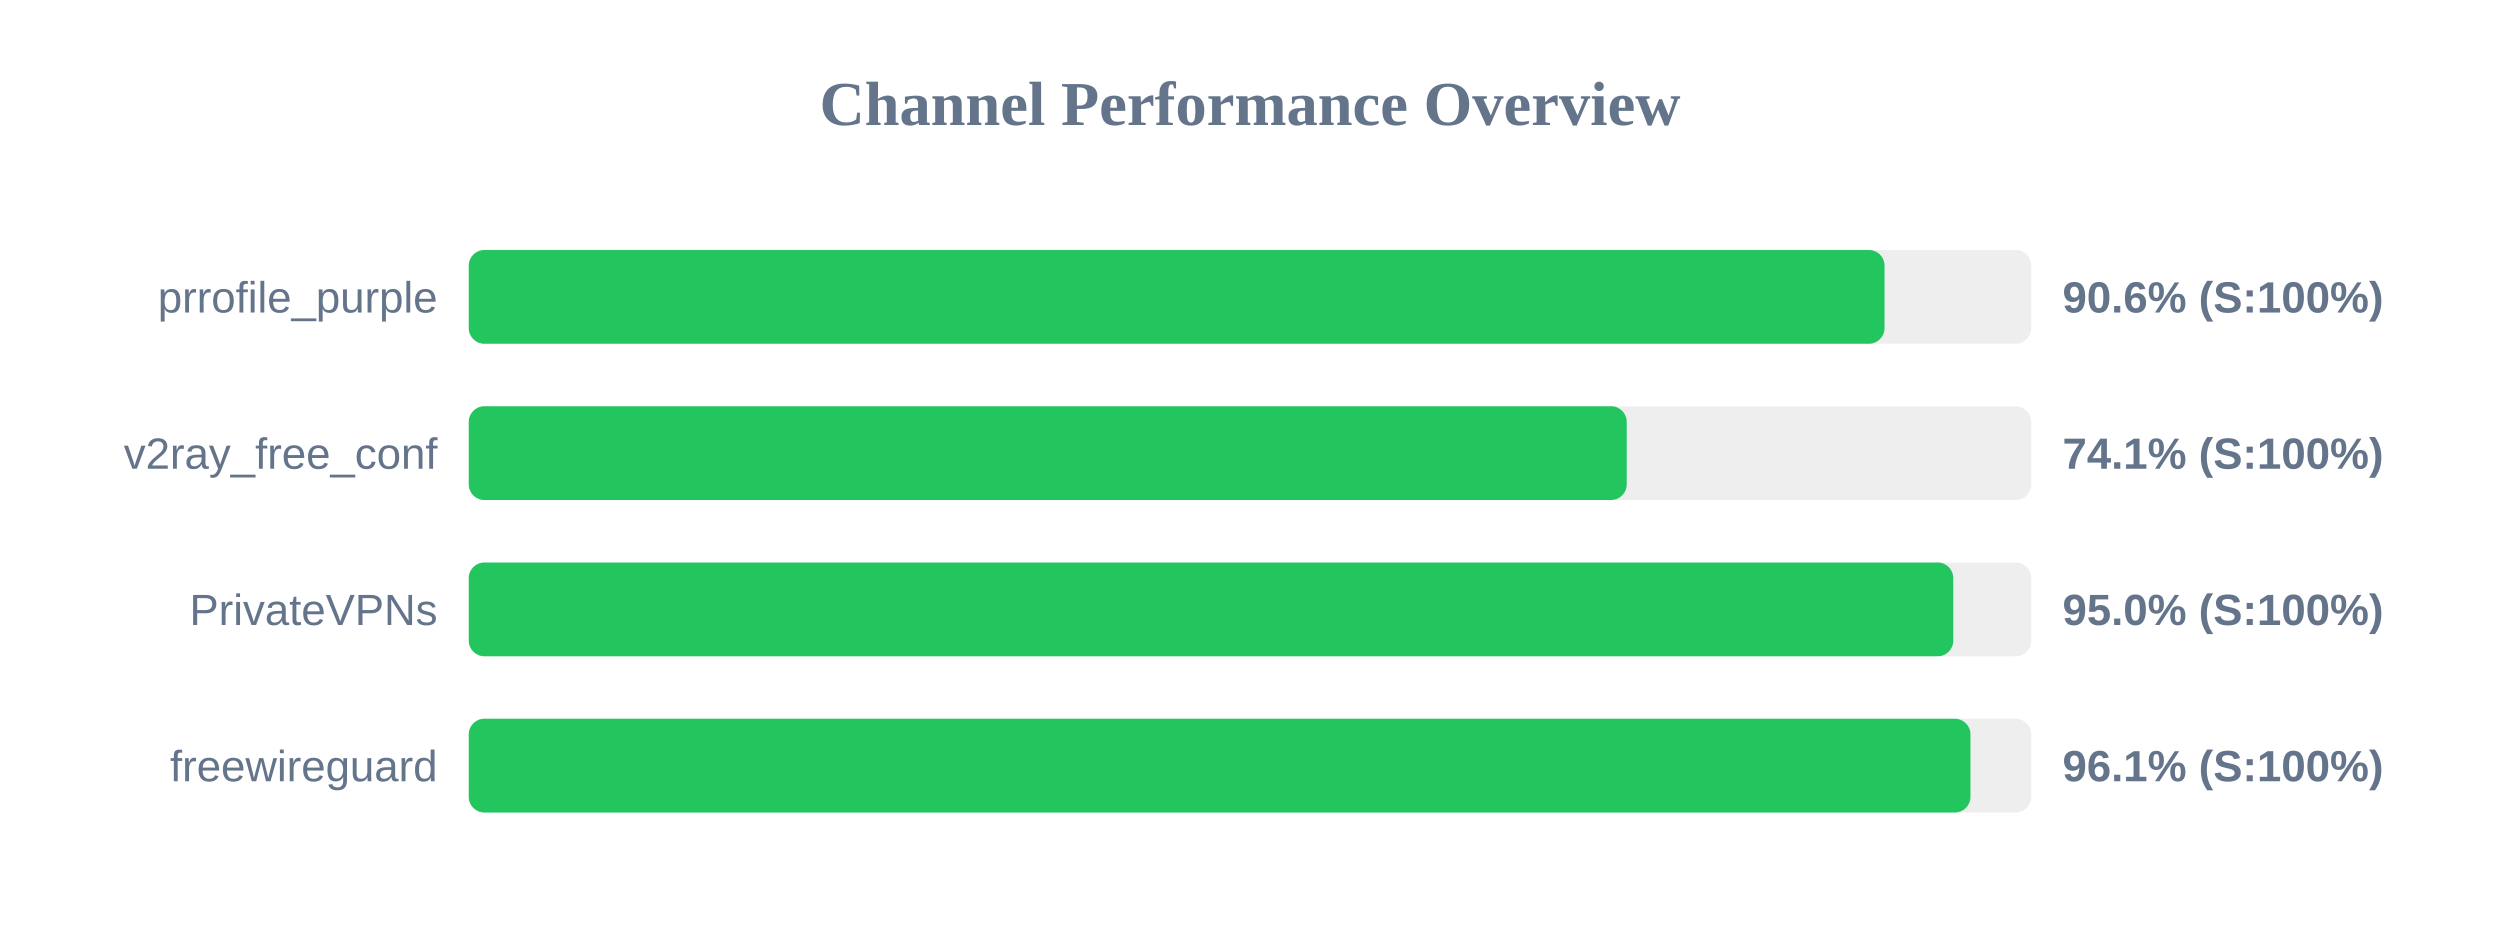
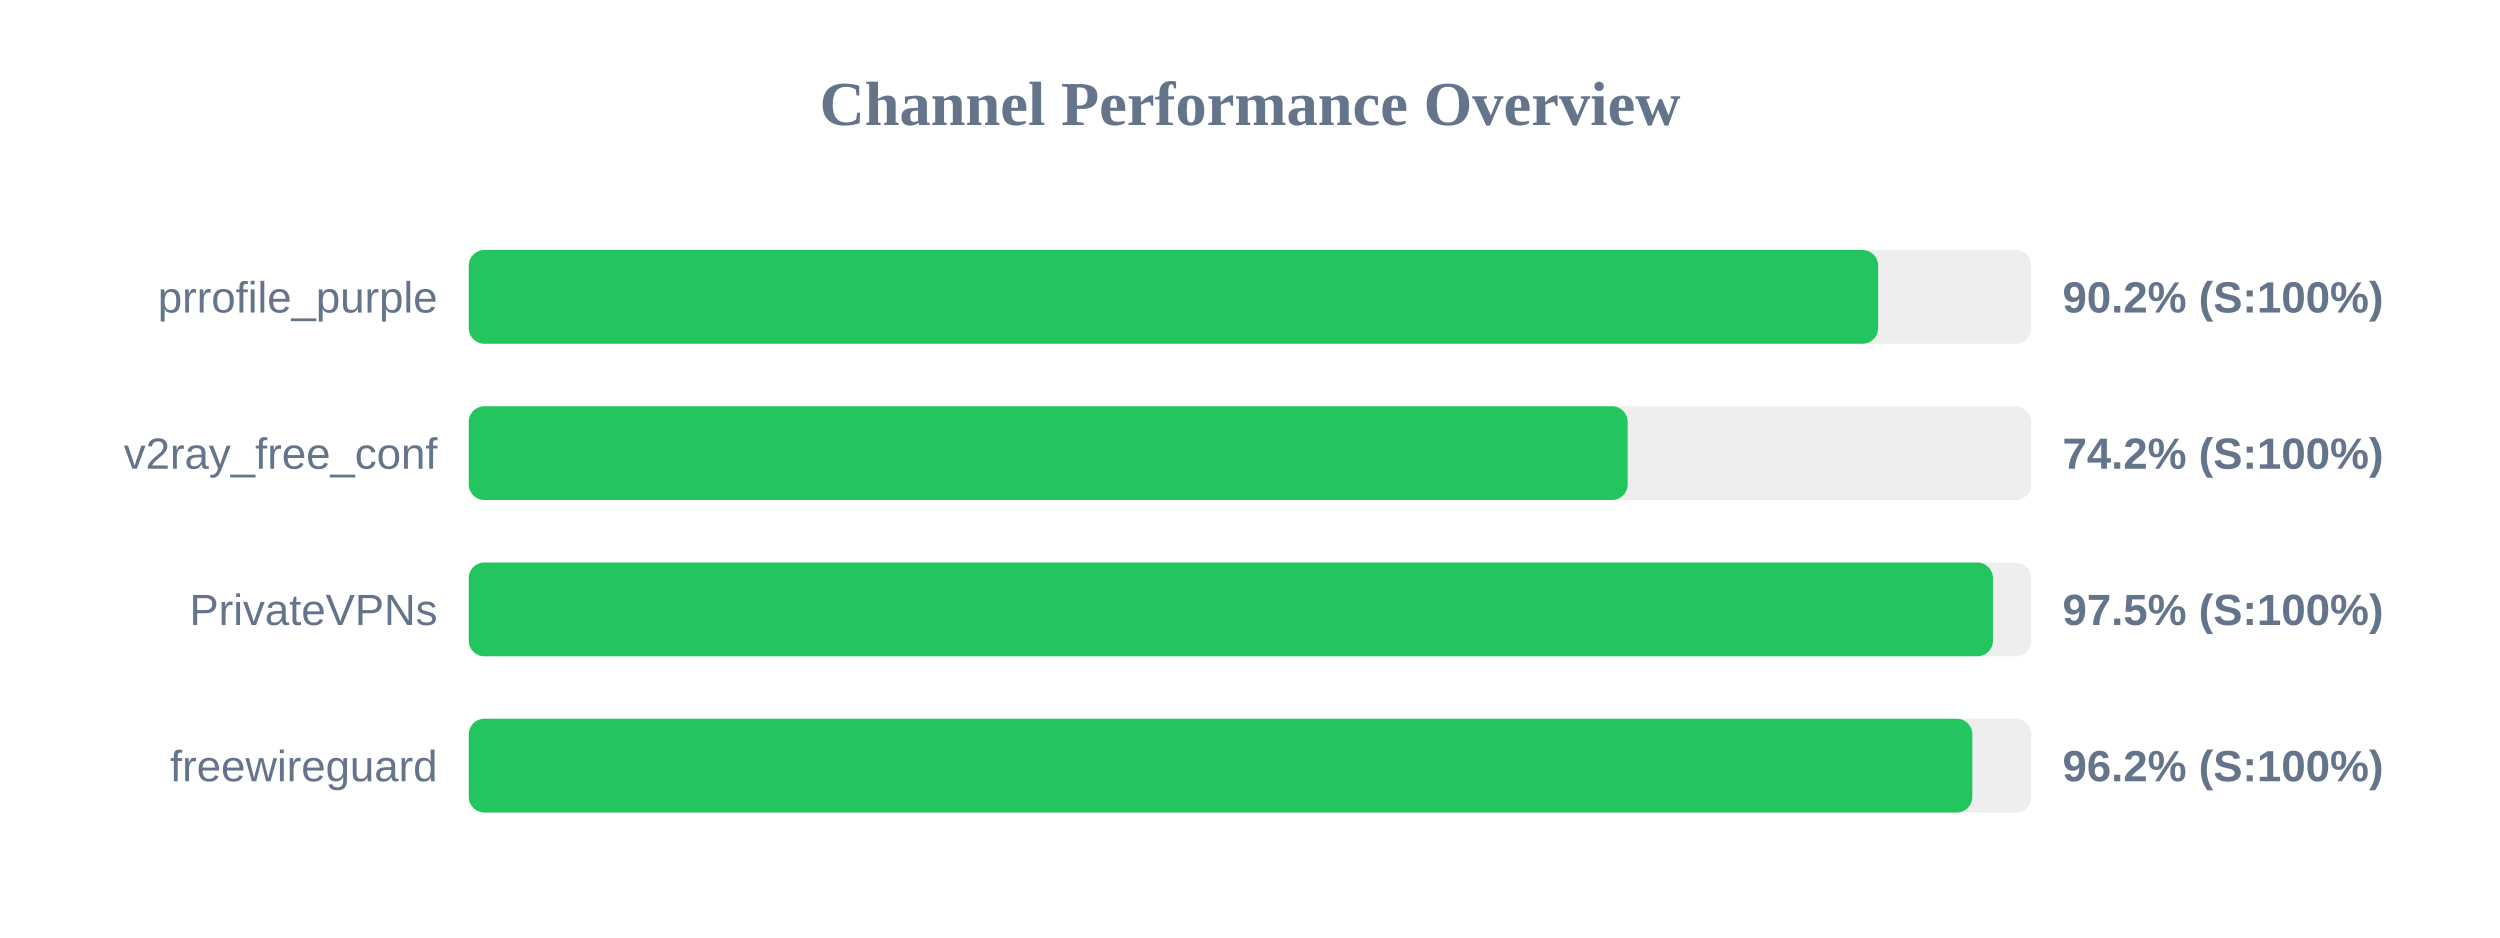
<svg xmlns="http://www.w3.org/2000/svg" width="800" height="300" version="1.1">
  <style>
        .row { font: 14px Arial; fill: #64748b; }
        .score { font: bold 14px Arial; fill: #64748b; }
    </style>
  <text x="400" y="40" text-anchor="middle" font-size="20px" font-weight="bold" fill="#64748b">Channel Performance Overview</text>
  <rect x="150" y="80" width="500" height="30" fill="#eee" rx="5" />
-   <rect x="150" y="80" width="453.05" height="30" fill="#22c55e" rx="5" />
+   <rect x="150" y="80" width="451.0" height="30" fill="#22c55e" rx="5" />
  <text x="140" y="100" text-anchor="end" class="row">prrofile_purple</text>
-   <text x="660" y="100" text-anchor="start" class="score">90.6% (S:100%)</text>
+   <text x="660" y="100" text-anchor="start" class="score">90.2% (S:100%)</text>
  <rect x="150" y="130" width="500" height="30" fill="#eee" rx="5" />
-   <rect x="150" y="130" width="370.55" height="30" fill="#22c55e" rx="5" />
+   <rect x="150" y="130" width="370.85" height="30" fill="#22c55e" rx="5" />
  <text x="140" y="150" text-anchor="end" class="row">v2ray_free_conf</text>
-   <text x="660" y="150" text-anchor="start" class="score">74.1% (S:100%)</text>
+   <text x="660" y="150" text-anchor="start" class="score">74.2% (S:100%)</text>
  <rect x="150" y="180" width="500" height="30" fill="#eee" rx="5" />
-   <rect x="150" y="180" width="475.05" height="30" fill="#22c55e" rx="5" />
+   <rect x="150" y="180" width="487.75" height="30" fill="#22c55e" rx="5" />
  <text x="140" y="200" text-anchor="end" class="row">PrivateVPNs</text>
-   <text x="660" y="200" text-anchor="start" class="score">95.0% (S:100%)</text>
+   <text x="660" y="200" text-anchor="start" class="score">97.5% (S:100%)</text>
  <rect x="150" y="230" width="500" height="30" fill="#eee" rx="5" />
-   <rect x="150" y="230" width="480.55" height="30" fill="#22c55e" rx="5" />
+   <rect x="150" y="230" width="481.15" height="30" fill="#22c55e" rx="5" />
  <text x="140" y="250" text-anchor="end" class="row">freewireguard</text>
-   <text x="660" y="250" text-anchor="start" class="score">96.1% (S:100%)</text>
+   <text x="660" y="250" text-anchor="start" class="score">96.2% (S:100%)</text>
</svg>
